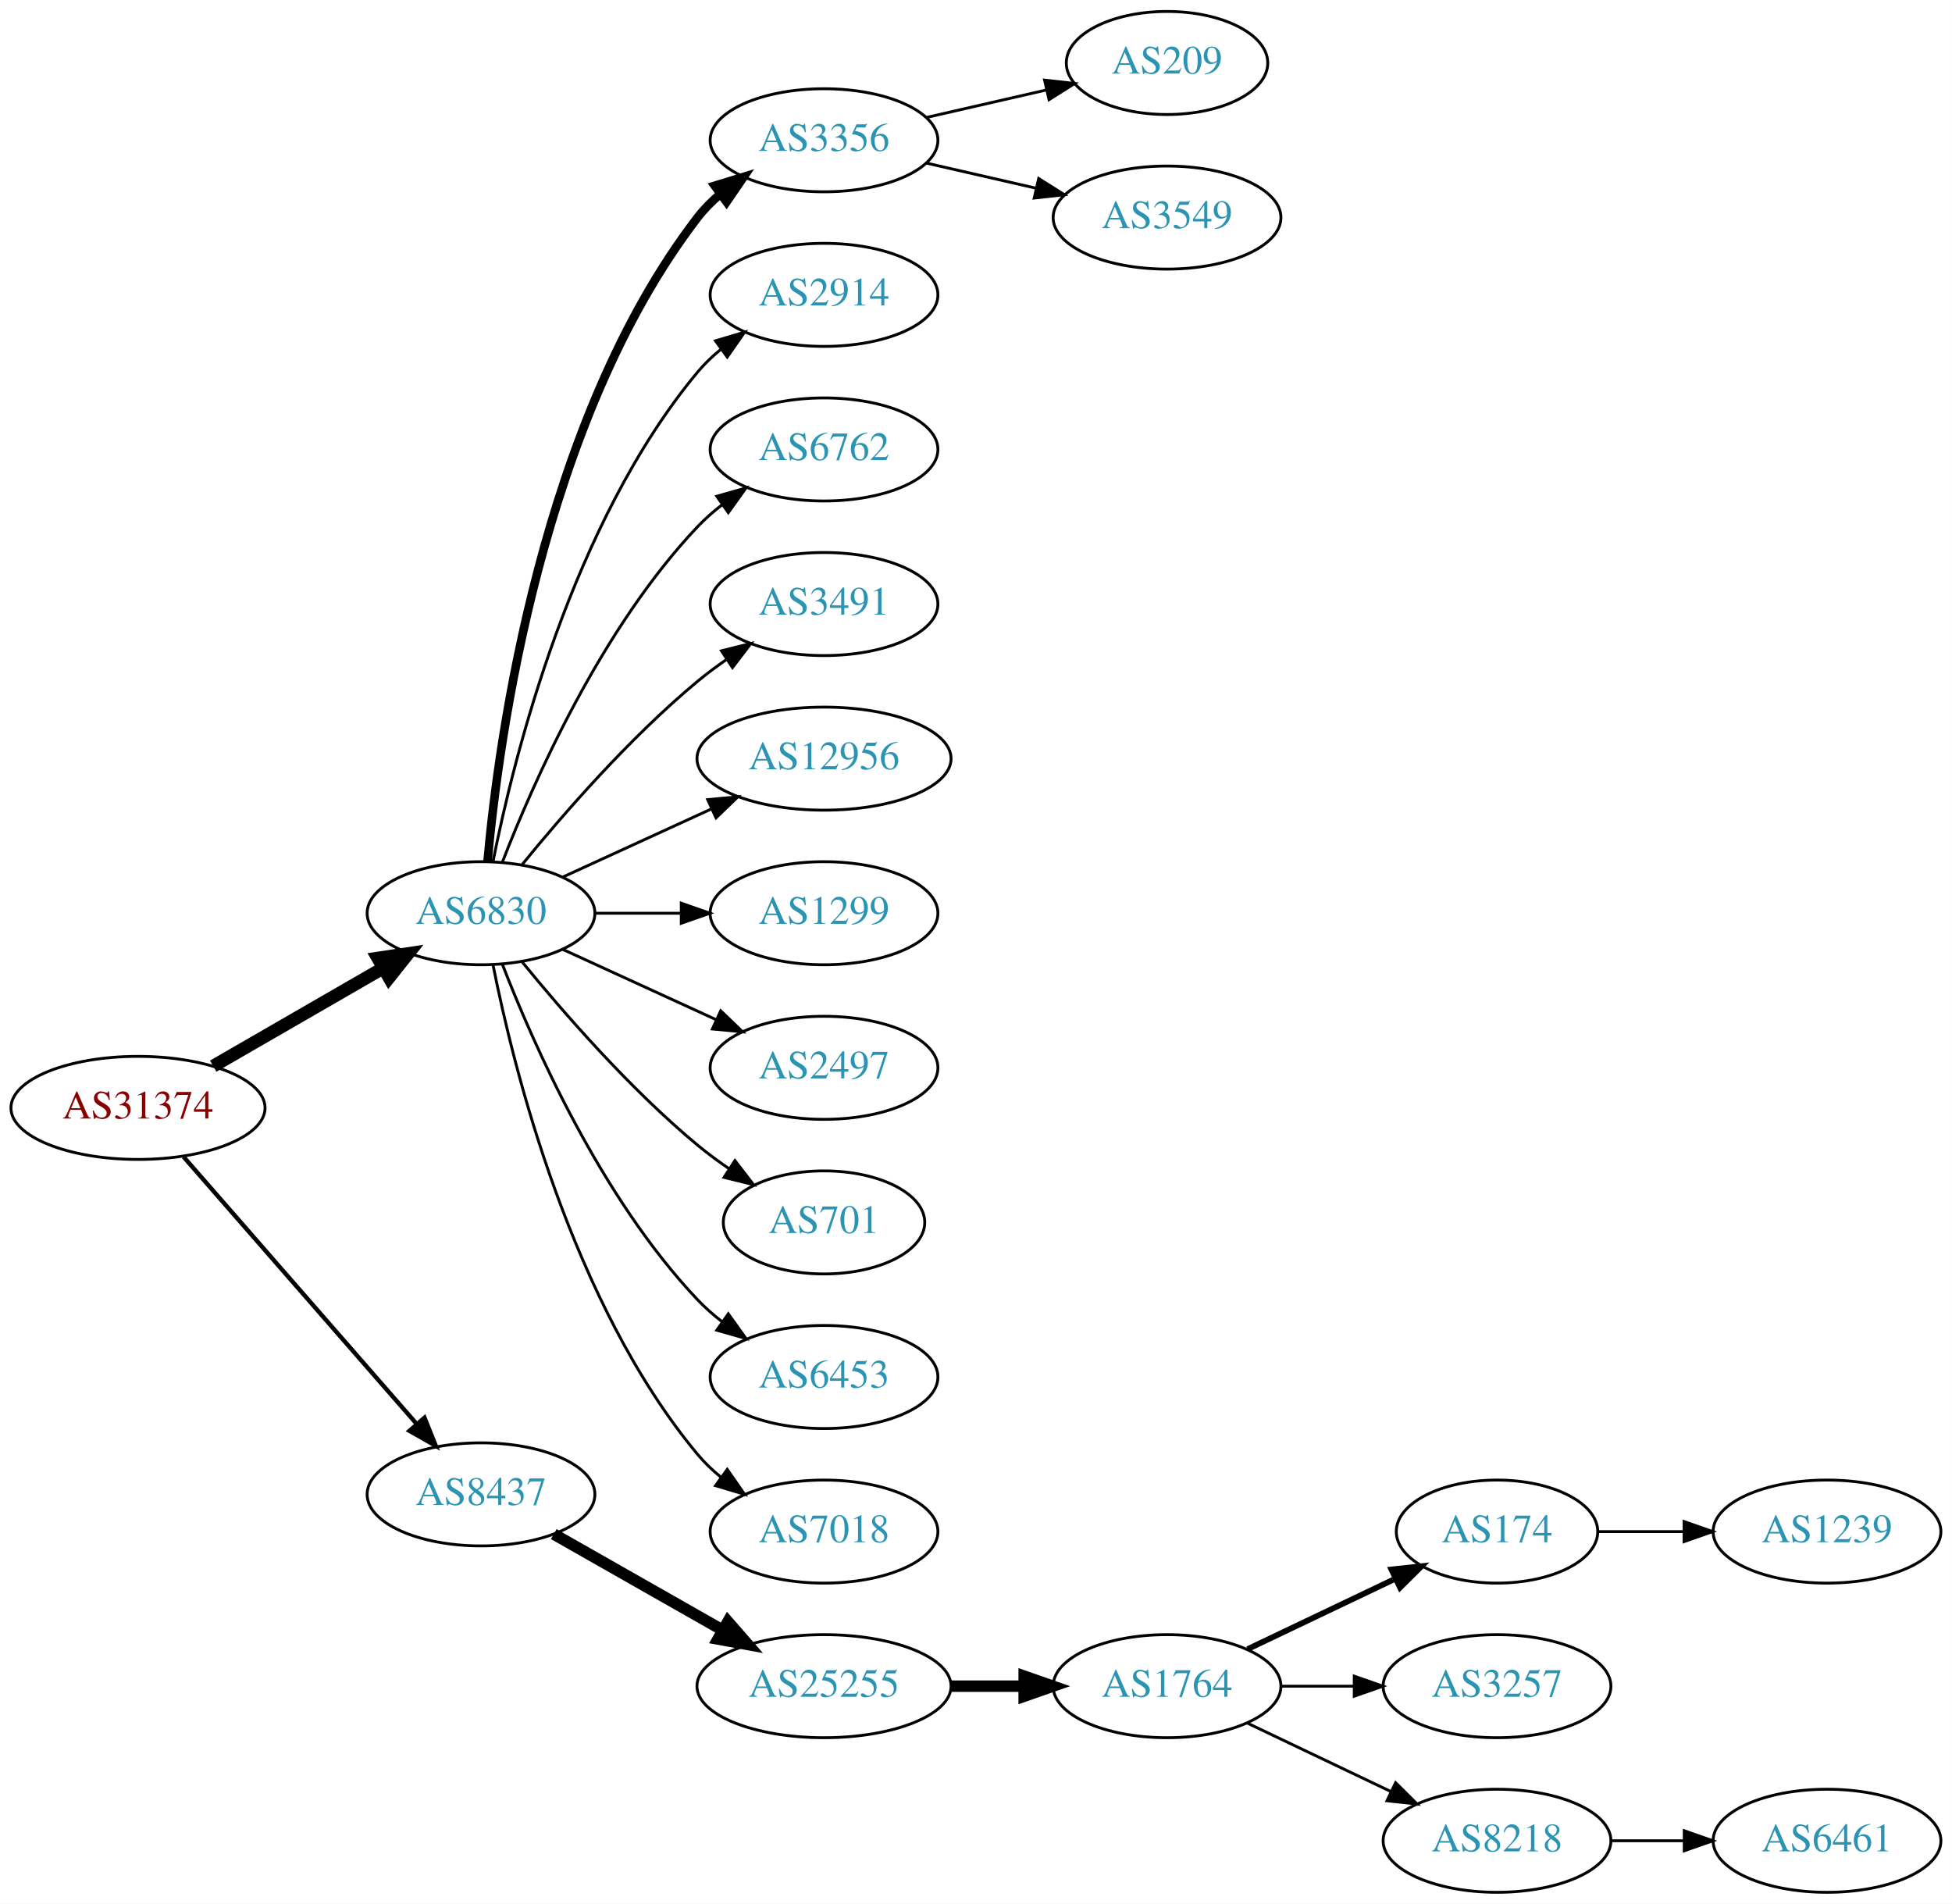
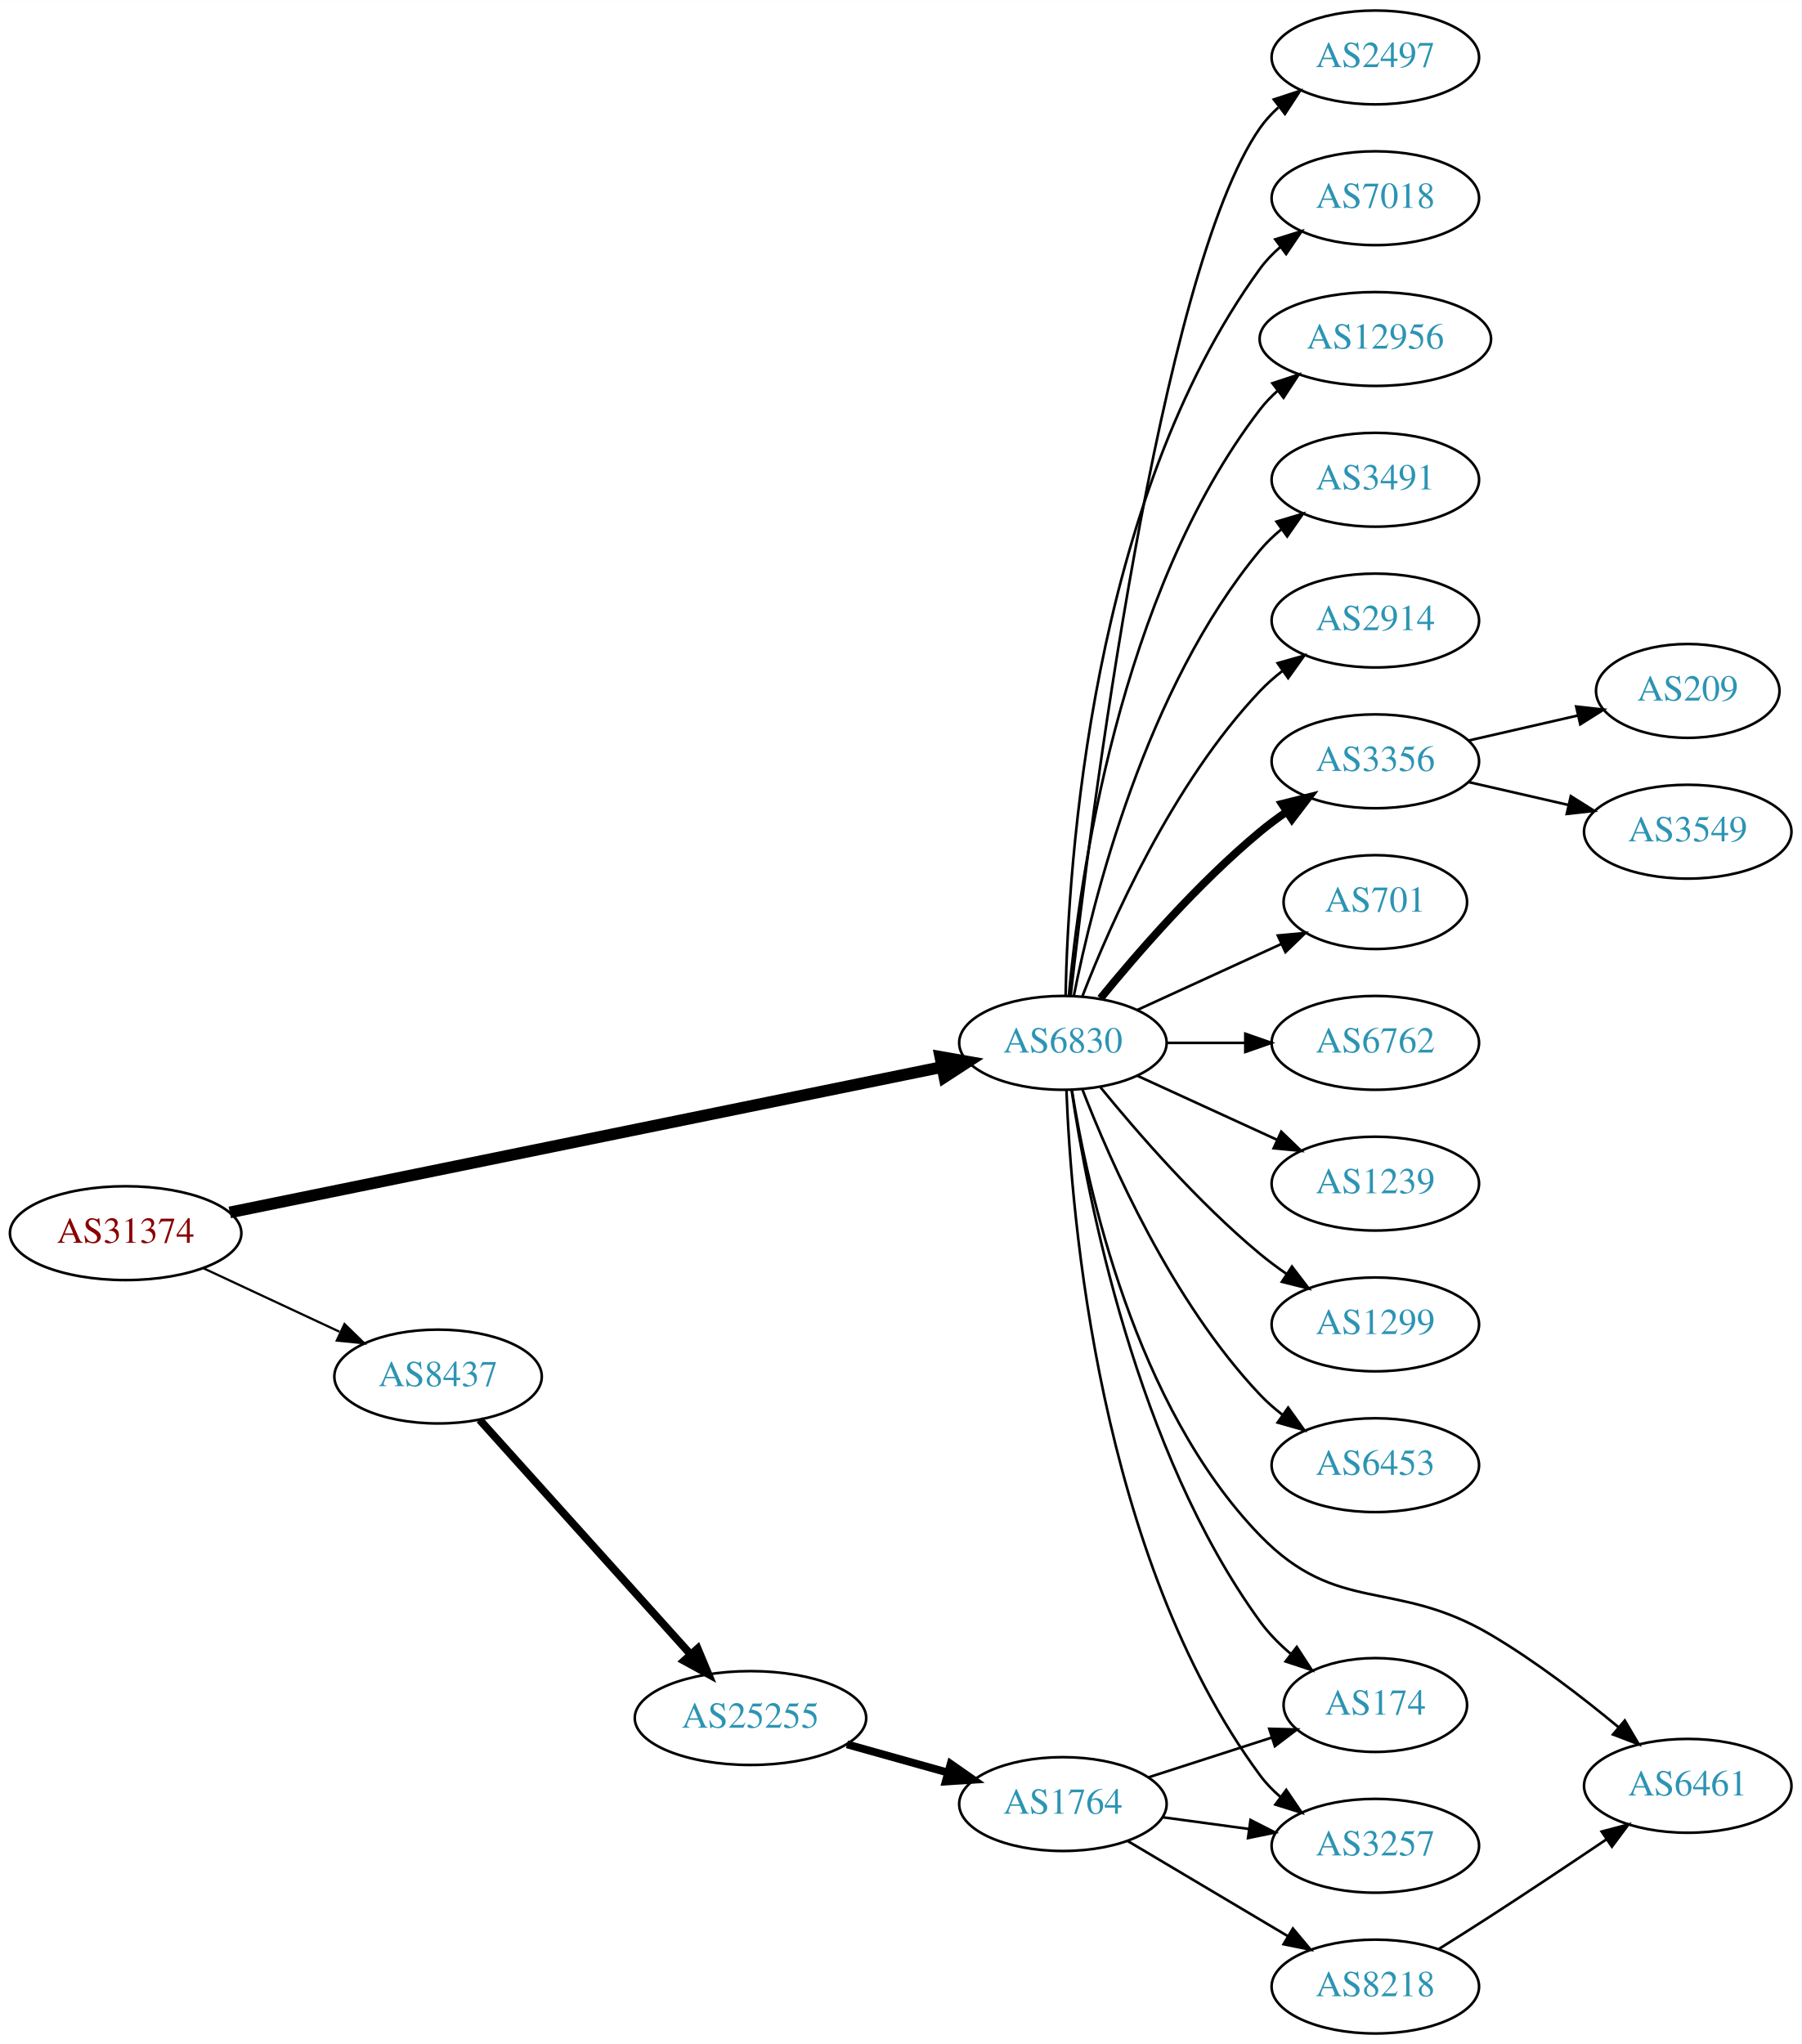
- <svg xmlns="http://www.w3.org/2000/svg" xmlns:xlink="http://www.w3.org/1999/xlink" width="682pt" height="665pt" viewBox="0.00 0.00 681.96 665.00">
-   <g id="graph0" class="graph" transform="scale(1 1) rotate(0) translate(4 661)">
-     <polygon fill="white" stroke="none" points="-4,4 -4,-661 677.956,-661 677.956,4 -4,4" />
+ <svg xmlns="http://www.w3.org/2000/svg" xmlns:xlink="http://www.w3.org/1999/xlink" width="691pt" height="784pt" viewBox="0.00 0.00 691.06 784.00">
+   <g id="graph0" class="graph" transform="scale(1 1) rotate(0) translate(4 780)">
+     <polygon fill="white" stroke="none" points="-4,4 -4,-780 687.055,-780 687.055,4 -4,4" />
    <g id="node1" class="node">
      <g id="a_node1">
        <a xlink:href="/asn/31374" xlink:title="AS31374 ~ EBE-EDV-AS [AT]">
-           <ellipse fill="#ffffff" stroke="black" cx="44.196" cy="-274" rx="44.393" ry="18" />
-           <text text-anchor="middle" x="44.196" y="-270.3" font-family="Times,serif" font-size="14.00" fill="#880000">AS31374</text>
+           <ellipse fill="#ffffff" stroke="black" cx="44.196" cy="-307" rx="44.393" ry="18" />
+           <text text-anchor="middle" x="44.196" y="-303.3" font-family="Times,serif" font-size="14.00" fill="#880000">AS31374</text>
        </a>
      </g>
    </g>
    <g id="node2" class="node">
      <g id="a_node2">
        <a xlink:href="/asn/6830" xlink:title="AS6830 ~ LibertyGlobal [AT]">
-           <ellipse fill="#ffffff" stroke="black" cx="164.039" cy="-342" rx="39.794" ry="18" />
-           <text text-anchor="middle" x="164.039" y="-338.3" font-family="Times,serif" font-size="14.00" fill="#2c94b3">AS6830</text>
+           <ellipse fill="#ffffff" stroke="black" cx="403.724" cy="-380" rx="39.794" ry="18" />
+           <text text-anchor="middle" x="403.724" y="-376.3" font-family="Times,serif" font-size="14.00" fill="#2c94b3">AS6830</text>
        </a>
      </g>
    </g>
    <g id="edge1" class="edge">
-       <path fill="none" stroke="black" stroke-width="4.5" d="M70.476,-288.588C87.796,-298.582 110.947,-311.941 129.763,-322.799" />
-       <polygon fill="black" stroke="black" stroke-width="4.5" points="127.978,-326.314 138.607,-327.902 131.914,-319.493 127.978,-326.314" />
+       <path fill="none" stroke="black" stroke-width="4.5" d="M84.138,-314.951C150.809,-328.564 286.465,-356.262 357.323,-370.73" />
+       <polygon fill="black" stroke="black" stroke-width="4.5" points="356.706,-374.623 367.292,-372.765 358.282,-366.907 356.706,-374.623" />
    </g>
    <g id="node3" class="node">
      <g id="a_node3">
        <a xlink:href="/asn/8437" xlink:title="AS8437 ~ Hutchison Drei Austria GmbH [AT]">
-           <ellipse fill="#ffffff" stroke="black" cx="164.039" cy="-139" rx="39.794" ry="18" />
-           <text text-anchor="middle" x="164.039" y="-135.3" font-family="Times,serif" font-size="14.00" fill="#2c94b3">AS8437</text>
+           <ellipse fill="#ffffff" stroke="black" cx="164.039" cy="-252" rx="39.794" ry="18" />
+           <text text-anchor="middle" x="164.039" y="-248.3" font-family="Times,serif" font-size="14.00" fill="#2c94b3">AS8437</text>
        </a>
      </g>
    </g>
    <g id="edge2" class="edge">
-       <path fill="none" stroke="black" stroke-width="1.5" d="M60.121,-256.902C80.663,-233.369 117.782,-190.845 141.379,-163.813" />
-       <polygon fill="black" stroke="black" stroke-width="1.5" points="144.296,-165.794 148.235,-155.959 139.022,-161.191 144.296,-165.794" />
+       <path fill="none" stroke="black" stroke-width="0.844" d="M74.024,-293.545C89.745,-286.208 109.373,-277.047 126.194,-269.196" />
+       <polygon fill="black" stroke="black" stroke-width="0.844" points="128.142,-272.15 135.723,-264.749 125.181,-265.807 128.142,-272.15" />
    </g>
    <g id="node4" class="node">
      <g id="a_node4">
        <a xlink:href="/asn/3356" xlink:title="AS3356 ~ Level 3 Parent, LLC [US]">
-           <ellipse fill="#ffffff" stroke="black" cx="283.881" cy="-612" rx="39.794" ry="18" />
-           <text text-anchor="middle" x="283.881" y="-608.3" font-family="Times,serif" font-size="14.00" fill="#2c94b3">AS3356</text>
+           <ellipse fill="#ffffff" stroke="black" cx="523.566" cy="-488" rx="39.794" ry="18" />
+           <text text-anchor="middle" x="523.566" y="-484.3" font-family="Times,serif" font-size="14.00" fill="#2c94b3">AS3356</text>
        </a>
      </g>
    </g>
    <g id="edge3" class="edge">
-       <path fill="none" stroke="black" stroke-width="3" d="M166.323,-360.117C170.221,-403.332 185.238,-514.131 239.685,-585 241.975,-587.981 244.695,-590.716 247.639,-593.205" />
-       <polygon fill="black" stroke="black" stroke-width="3" points="245.686,-596.113 255.816,-599.218 249.833,-590.473 245.686,-596.113" />
+       <path fill="none" stroke="black" stroke-width="3" d="M418.143,-397.065C432.257,-414.375 455.672,-441.345 479.37,-461 482.587,-463.668 486.087,-466.27 489.658,-468.741" />
+       <polygon fill="black" stroke="black" stroke-width="3" points="487.735,-471.666 498.014,-474.236 491.581,-465.817 487.735,-471.666" />
    </g>
    <g id="node5" class="node">
      <g id="a_node5">
-         <a xlink:href="/asn/2914" xlink:title="AS2914 ~ NTT America, Inc. [US]">
-           <ellipse fill="#ffffff" stroke="black" cx="283.881" cy="-558" rx="39.794" ry="18" />
-           <text text-anchor="middle" x="283.881" y="-554.3" font-family="Times,serif" font-size="14.00" fill="#2c94b3">AS2914</text>
+         <a xlink:href="/asn/1299" xlink:title="AS1299 ~ Telia Carrier [EU]">
+           <ellipse fill="#ffffff" stroke="black" cx="523.566" cy="-272" rx="39.794" ry="18" />
+           <text text-anchor="middle" x="523.566" y="-268.3" font-family="Times,serif" font-size="14.00" fill="#2c94b3">AS1299</text>
        </a>
      </g>
    </g>
    <g id="edge4" class="edge">
-       <path fill="none" stroke="black" d="M168.237,-360.073C175.401,-396.141 195.675,-478.125 239.685,-531 242.09,-533.889 244.886,-536.563 247.879,-539.013" />
-       <polygon fill="black" stroke="black" points="245.967,-541.95 256.122,-544.973 250.069,-536.277 245.967,-541.95" />
+       <path fill="none" stroke="black" d="M418.143,-362.935C432.257,-345.625 455.672,-318.655 479.37,-299 482.587,-296.332 486.087,-293.73 489.658,-291.259" />
+       <polygon fill="black" stroke="black" points="491.581,-294.183 498.014,-285.764 487.735,-288.334 491.581,-294.183" />
    </g>
    <g id="node6" class="node">
      <g id="a_node6">
-         <a xlink:href="/asn/6762" xlink:title="AS6762 ~ TELECOM ITALIA SPARKLE S.p.A. [IT]">
-           <ellipse fill="#ffffff" stroke="black" cx="283.881" cy="-504" rx="39.794" ry="18" />
-           <text text-anchor="middle" x="283.881" y="-500.3" font-family="Times,serif" font-size="14.00" fill="#2c94b3">AS6762</text>
+         <a xlink:href="/asn/6453" xlink:title="AS6453 ~ TATA COMMUNICATIONS (AMERICA) INC [US]">
+           <ellipse fill="#ffffff" stroke="black" cx="523.566" cy="-218" rx="39.794" ry="18" />
+           <text text-anchor="middle" x="523.566" y="-214.3" font-family="Times,serif" font-size="14.00" fill="#2c94b3">AS6453</text>
        </a>
      </g>
    </g>
    <g id="edge5" class="edge">
-       <path fill="none" stroke="black" d="M171.562,-359.994C182.312,-387.728 205.969,-441.429 239.685,-477 242.271,-479.728 245.188,-482.294 248.257,-484.677" />
-       <polygon fill="black" stroke="black" points="246.411,-487.658 256.605,-490.543 250.435,-481.93 246.411,-487.658" />
+       <path fill="none" stroke="black" d="M411.247,-362.006C421.997,-334.272 445.655,-280.571 479.37,-245 481.956,-242.272 484.874,-239.706 487.942,-237.323" />
+       <polygon fill="black" stroke="black" points="490.12,-240.07 496.29,-231.457 486.096,-234.342 490.12,-240.07" />
    </g>
    <g id="node7" class="node">
      <g id="a_node7">
-         <a xlink:href="/asn/3491" xlink:title="AS3491 ~ PCCW Global, Inc. [US]">
-           <ellipse fill="#ffffff" stroke="black" cx="283.881" cy="-450" rx="39.794" ry="18" />
-           <text text-anchor="middle" x="283.881" y="-446.3" font-family="Times,serif" font-size="14.00" fill="#2c94b3">AS3491</text>
+         <a xlink:href="/asn/174" xlink:title="AS174 ~ Cogent Communications [US]">
+           <ellipse fill="#ffffff" stroke="black" cx="523.566" cy="-126" rx="35.194" ry="18" />
+           <text text-anchor="middle" x="523.566" y="-122.3" font-family="Times,serif" font-size="14.00" fill="#2c94b3">AS174</text>
        </a>
      </g>
    </g>
    <g id="edge6" class="edge">
-       <path fill="none" stroke="black" d="M178.458,-359.065C192.572,-376.375 215.987,-403.345 239.685,-423 242.901,-425.668 246.402,-428.27 249.972,-430.741" />
-       <polygon fill="black" stroke="black" points="248.05,-433.666 258.329,-436.236 251.896,-427.817 248.05,-433.666" />
+       <path fill="none" stroke="black" d="M407.055,-361.919C412.977,-321.78 431.658,-223.606 479.37,-158 482.664,-153.471 486.786,-149.308 491.168,-145.586" />
+       <polygon fill="black" stroke="black" points="493.431,-148.261 499.213,-139.384 489.157,-142.718 493.431,-148.261" />
    </g>
    <g id="node8" class="node">
      <g id="a_node8">
-         <a xlink:href="/asn/12956" xlink:title="AS12956 ~ TELXIUS [ES]">
-           <ellipse fill="#ffffff" stroke="black" cx="283.881" cy="-396" rx="44.393" ry="18" />
-           <text text-anchor="middle" x="283.881" y="-392.3" font-family="Times,serif" font-size="14.00" fill="#2c94b3">AS12956</text>
+         <a xlink:href="/asn/2497" xlink:title="AS2497 ~ Internet Initiative Japan Inc. [JP]">
+           <ellipse fill="#ffffff" stroke="black" cx="523.566" cy="-758" rx="39.794" ry="18" />
+           <text text-anchor="middle" x="523.566" y="-754.3" font-family="Times,serif" font-size="14.00" fill="#2c94b3">AS2497</text>
        </a>
      </g>
    </g>
    <g id="edge7" class="edge">
-       <path fill="none" stroke="black" d="M192.667,-354.661C208.165,-361.762 227.732,-370.728 244.678,-378.494" />
-       <polygon fill="black" stroke="black" points="243.232,-381.681 253.781,-382.665 246.148,-375.317 243.232,-381.681" />
+       <path fill="none" stroke="black" d="M406.694,-398.101C413.922,-461.928 440.6,-675.628 479.37,-731 481.349,-733.825 483.727,-736.416 486.337,-738.779" />
+       <polygon fill="black" stroke="black" points="484.63,-741.881 494.695,-745.188 488.889,-736.326 484.63,-741.881" />
    </g>
    <g id="node9" class="node">
      <g id="a_node9">
-         <a xlink:href="/asn/1299" xlink:title="AS1299 ~ Telia Carrier [EU]">
-           <ellipse fill="#ffffff" stroke="black" cx="283.881" cy="-342" rx="39.794" ry="18" />
-           <text text-anchor="middle" x="283.881" y="-338.3" font-family="Times,serif" font-size="14.00" fill="#2c94b3">AS1299</text>
+         <a xlink:href="/asn/3257" xlink:title="AS3257 ~ GTT [DE]">
+           <ellipse fill="#ffffff" stroke="black" cx="523.566" cy="-72" rx="39.794" ry="18" />
+           <text text-anchor="middle" x="523.566" y="-68.3" font-family="Times,serif" font-size="14.00" fill="#2c94b3">AS3257</text>
        </a>
      </g>
    </g>
    <g id="edge8" class="edge">
-       <path fill="none" stroke="black" d="M203.951,-342C213.505,-342 223.854,-342 233.817,-342" />
-       <polygon fill="black" stroke="black" points="234.009,-345.5 244.009,-342 234.009,-338.5 234.009,-345.5" />
+       <path fill="none" stroke="black" d="M405.074,-361.951C406.86,-314.268 417.465,-182.86 479.37,-99 481.602,-95.976 484.284,-93.212 487.204,-90.705" />
+       <polygon fill="black" stroke="black" points="489.399,-93.434 495.347,-84.667 485.23,-87.812 489.399,-93.434" />
    </g>
    <g id="node10" class="node">
      <g id="a_node10">
-         <a xlink:href="/asn/2497" xlink:title="AS2497 ~ Internet Initiative Japan Inc. [JP]">
-           <ellipse fill="#ffffff" stroke="black" cx="283.881" cy="-288" rx="39.794" ry="18" />
-           <text text-anchor="middle" x="283.881" y="-284.3" font-family="Times,serif" font-size="14.00" fill="#2c94b3">AS2497</text>
+         <a xlink:href="/asn/7018" xlink:title="AS7018 ~ AT&amp;T Services, Inc. [US]">
+           <ellipse fill="#ffffff" stroke="black" cx="523.566" cy="-704" rx="39.794" ry="18" />
+           <text text-anchor="middle" x="523.566" y="-700.3" font-family="Times,serif" font-size="14.00" fill="#2c94b3">AS7018</text>
        </a>
      </g>
    </g>
    <g id="edge9" class="edge">
-       <path fill="none" stroke="black" d="M192.667,-329.339C208.624,-322.027 228.895,-312.739 246.178,-304.819" />
-       <polygon fill="black" stroke="black" points="247.793,-307.929 255.425,-300.581 244.876,-301.565 247.793,-307.929" />
+       <path fill="none" stroke="black" d="M404.756,-398.337C405.729,-448.079 414.448,-587.806 479.37,-677 481.582,-680.039 484.25,-682.813 487.162,-685.326" />
+       <polygon fill="black" stroke="black" points="485.18,-688.214 495.293,-691.373 489.357,-682.597 485.18,-688.214" />
    </g>
    <g id="node11" class="node">
      <g id="a_node11">
-         <a xlink:href="/asn/701" xlink:title="AS701 ~ UUNET [US]">
-           <ellipse fill="#ffffff" stroke="black" cx="283.881" cy="-234" rx="35.194" ry="18" />
-           <text text-anchor="middle" x="283.881" y="-230.3" font-family="Times,serif" font-size="14.00" fill="#2c94b3">AS701</text>
+         <a xlink:href="/asn/6461" xlink:title="AS6461 ~ Zayo Bandwidth [US]">
+           <ellipse fill="#ffffff" stroke="black" cx="643.409" cy="-95" rx="39.794" ry="18" />
+           <text text-anchor="middle" x="643.409" y="-91.3" font-family="Times,serif" font-size="14.00" fill="#2c94b3">AS6461</text>
        </a>
      </g>
    </g>
    <g id="edge10" class="edge">
-       <path fill="none" stroke="black" d="M178.458,-324.935C192.572,-307.625 215.987,-280.655 239.685,-261 243.148,-258.128 246.941,-255.331 250.795,-252.692" />
-       <polygon fill="black" stroke="black" points="252.757,-255.592 259.228,-247.203 248.938,-249.725 252.757,-255.592" />
+       <path fill="none" stroke="black" d="M407.167,-361.897C413.039,-325.047 431.212,-240.619 479.37,-191 509.153,-160.315 530.938,-174.739 567.762,-153 585.129,-142.748 603.023,-128.974 616.936,-117.422" />
+       <polygon fill="black" stroke="black" points="619.252,-120.047 624.634,-110.92 614.736,-114.699 619.252,-120.047" />
    </g>
    <g id="node12" class="node">
      <g id="a_node12">
-         <a xlink:href="/asn/6453" xlink:title="AS6453 ~ TATA COMMUNICATIONS (AMERICA) INC [US]">
-           <ellipse fill="#ffffff" stroke="black" cx="283.881" cy="-180" rx="39.794" ry="18" />
-           <text text-anchor="middle" x="283.881" y="-176.3" font-family="Times,serif" font-size="14.00" fill="#2c94b3">AS6453</text>
+         <a xlink:href="/asn/12956" xlink:title="AS12956 ~ TELXIUS [ES]">
+           <ellipse fill="#ffffff" stroke="black" cx="523.566" cy="-650" rx="44.393" ry="18" />
+           <text text-anchor="middle" x="523.566" y="-646.3" font-family="Times,serif" font-size="14.00" fill="#2c94b3">AS12956</text>
        </a>
      </g>
    </g>
    <g id="edge11" class="edge">
-       <path fill="none" stroke="black" d="M171.562,-324.006C182.312,-296.272 205.969,-242.571 239.685,-207 242.271,-204.272 245.188,-201.706 248.257,-199.323" />
-       <polygon fill="black" stroke="black" points="250.435,-202.07 256.605,-193.457 246.411,-196.342 250.435,-202.07" />
+       <path fill="none" stroke="black" d="M406.008,-398.117C409.906,-441.332 424.923,-552.131 479.37,-623 481.364,-625.595 483.683,-628.004 486.193,-630.226" />
+       <polygon fill="black" stroke="black" points="484.092,-633.025 494.157,-636.333 488.352,-627.47 484.092,-633.025" />
    </g>
    <g id="node13" class="node">
      <g id="a_node13">
-         <a xlink:href="/asn/7018" xlink:title="AS7018 ~ AT&amp;T Services, Inc. [US]">
-           <ellipse fill="#ffffff" stroke="black" cx="283.881" cy="-126" rx="39.794" ry="18" />
-           <text text-anchor="middle" x="283.881" y="-122.3" font-family="Times,serif" font-size="14.00" fill="#2c94b3">AS7018</text>
+         <a xlink:href="/asn/3491" xlink:title="AS3491 ~ PCCW Global, Inc. [US]">
+           <ellipse fill="#ffffff" stroke="black" cx="523.566" cy="-596" rx="39.794" ry="18" />
+           <text text-anchor="middle" x="523.566" y="-592.3" font-family="Times,serif" font-size="14.00" fill="#2c94b3">AS3491</text>
        </a>
      </g>
    </g>
    <g id="edge12" class="edge">
-       <path fill="none" stroke="black" d="M168.237,-323.927C175.401,-287.859 195.675,-205.875 239.685,-153 242.09,-150.111 244.886,-147.437 247.879,-144.987" />
-       <polygon fill="black" stroke="black" points="250.069,-147.723 256.122,-139.027 245.967,-142.05 250.069,-147.723" />
+       <path fill="none" stroke="black" d="M407.922,-398.073C415.086,-434.141 435.36,-516.125 479.37,-569 481.775,-571.889 484.571,-574.563 487.564,-577.013" />
+       <polygon fill="black" stroke="black" points="485.652,-579.95 495.807,-582.973 489.754,-574.277 485.652,-579.95" />
+     </g>
+     <g id="node14" class="node">
+       <g id="a_node14">
+         <a xlink:href="/asn/2914" xlink:title="AS2914 ~ NTT America, Inc. [US]">
+           <ellipse fill="#ffffff" stroke="black" cx="523.566" cy="-542" rx="39.794" ry="18" />
+           <text text-anchor="middle" x="523.566" y="-538.3" font-family="Times,serif" font-size="14.00" fill="#2c94b3">AS2914</text>
+         </a>
+       </g>
+     </g>
+     <g id="edge13" class="edge">
+       <path fill="none" stroke="black" d="M411.247,-397.994C421.997,-425.728 445.655,-479.429 479.37,-515 481.956,-517.728 484.874,-520.294 487.942,-522.677" />
+       <polygon fill="black" stroke="black" points="486.096,-525.658 496.29,-528.543 490.12,-519.93 486.096,-525.658" />
+     </g>
+     <g id="node15" class="node">
+       <g id="a_node15">
+         <a xlink:href="/asn/701" xlink:title="AS701 ~ UUNET [US]">
+           <ellipse fill="#ffffff" stroke="black" cx="523.566" cy="-434" rx="35.194" ry="18" />
+           <text text-anchor="middle" x="523.566" y="-430.3" font-family="Times,serif" font-size="14.00" fill="#2c94b3">AS701</text>
+         </a>
+       </g>
+     </g>
+     <g id="edge14" class="edge">
+       <path fill="none" stroke="black" d="M432.353,-392.661C448.769,-400.183 469.75,-409.798 487.347,-417.861" />
+       <polygon fill="black" stroke="black" points="486.176,-421.174 496.725,-422.158 489.092,-414.811 486.176,-421.174" />
    </g>
    <g id="node16" class="node">
      <g id="a_node16">
-         <a xlink:href="/asn/25255" xlink:title="AS25255 ~ ==&gt; TELE2 AUSTRIA &lt;== [AT]">
-           <ellipse fill="#ffffff" stroke="black" cx="283.881" cy="-72" rx="44.393" ry="18" />
-           <text text-anchor="middle" x="283.881" y="-68.3" font-family="Times,serif" font-size="14.00" fill="#2c94b3">AS25255</text>
+         <a xlink:href="/asn/6762" xlink:title="AS6762 ~ TELECOM ITALIA SPARKLE S.p.A. [IT]">
+           <ellipse fill="#ffffff" stroke="black" cx="523.566" cy="-380" rx="39.794" ry="18" />
+           <text text-anchor="middle" x="523.566" y="-376.3" font-family="Times,serif" font-size="14.00" fill="#2c94b3">AS6762</text>
        </a>
      </g>
    </g>
    <g id="edge15" class="edge">
-       <path fill="none" stroke="black" stroke-width="4" d="M189.456,-125.118C206.489,-115.433 229.461,-102.372 248.364,-91.625" />
-       <polygon fill="black" stroke="black" stroke-width="4" points="250.309,-94.545 257.273,-86.56 246.849,-88.46 250.309,-94.545" />
-     </g>
-     <g id="node14" class="node">
-       <g id="a_node14">
-         <a xlink:href="/asn/209" xlink:title="AS209 ~ CenturyLink Communications, LLC [US]">
-           <ellipse fill="#ffffff" stroke="black" cx="403.724" cy="-639" rx="35.194" ry="18" />
-           <text text-anchor="middle" x="403.724" y="-635.3" font-family="Times,serif" font-size="14.00" fill="#2c94b3">AS209</text>
-         </a>
-       </g>
-     </g>
-     <g id="edge13" class="edge">
-       <path fill="none" stroke="black" d="M319.6,-619.955C332.693,-622.955 347.715,-626.396 361.356,-629.522" />
-       <polygon fill="black" stroke="black" points="360.934,-633.016 371.463,-631.838 362.497,-626.193 360.934,-633.016" />
-     </g>
-     <g id="node15" class="node">
-       <g id="a_node15">
-         <a xlink:href="/asn/3549" xlink:title="AS3549 ~ Level 3 Parent, LLC [US]">
-           <ellipse fill="#ffffff" stroke="black" cx="403.724" cy="-585" rx="39.794" ry="18" />
-           <text text-anchor="middle" x="403.724" y="-581.3" font-family="Times,serif" font-size="14.00" fill="#2c94b3">AS3549</text>
-         </a>
-       </g>
-     </g>
-     <g id="edge14" class="edge">
-       <path fill="none" stroke="black" d="M319.6,-604.045C331.6,-601.296 345.221,-598.175 357.914,-595.267" />
-       <polygon fill="black" stroke="black" points="358.88,-598.636 367.845,-592.991 357.316,-591.813 358.88,-598.636" />
+       <path fill="none" stroke="black" d="M443.636,-380C453.19,-380 463.539,-380 473.502,-380" />
+       <polygon fill="black" stroke="black" points="473.695,-383.5 483.695,-380 473.694,-376.5 473.695,-383.5" />
    </g>
    <g id="node17" class="node">
      <g id="a_node17">
-         <a xlink:href="/asn/1764" xlink:title="AS1764 ~ NEXTLAYER-AS [AT]">
-           <ellipse fill="#ffffff" stroke="black" cx="403.724" cy="-72" rx="39.794" ry="18" />
-           <text text-anchor="middle" x="403.724" y="-68.3" font-family="Times,serif" font-size="14.00" fill="#2c94b3">AS1764</text>
+         <a xlink:href="/asn/1239" xlink:title="AS1239 ~ Sprint [US]">
+           <ellipse fill="#ffffff" stroke="black" cx="523.566" cy="-326" rx="39.794" ry="18" />
+           <text text-anchor="middle" x="523.566" y="-322.3" font-family="Times,serif" font-size="14.00" fill="#2c94b3">AS1239</text>
        </a>
      </g>
    </g>
    <g id="edge16" class="edge">
-       <path fill="none" stroke="black" stroke-width="4" d="M328.092,-72C336.405,-72 345.168,-72 353.65,-72" />
-       <polygon fill="black" stroke="black" stroke-width="4" points="353.809,-75.5 363.809,-72 353.809,-68.5 353.809,-75.5" />
+       <path fill="none" stroke="black" d="M432.353,-367.339C448.31,-360.027 468.58,-350.739 485.863,-342.819" />
+       <polygon fill="black" stroke="black" points="487.478,-345.929 495.111,-338.581 484.562,-339.565 487.478,-345.929" />
+     </g>
+     <g id="node20" class="node">
+       <g id="a_node20">
+         <a xlink:href="/asn/25255" xlink:title="AS25255 ~ ==&gt; TELE2 AUSTRIA &lt;== [AT]">
+           <ellipse fill="#ffffff" stroke="black" cx="283.881" cy="-121" rx="44.393" ry="18" />
+           <text text-anchor="middle" x="283.881" y="-117.3" font-family="Times,serif" font-size="14.00" fill="#2c94b3">AS25255</text>
+         </a>
+       </g>
+     </g>
+     <g id="edge19" class="edge">
+       <path fill="none" stroke="black" stroke-width="3" d="M179.963,-235.409C200.394,-212.697 237.22,-171.76 260.834,-145.509" />
+       <polygon fill="black" stroke="black" stroke-width="3" points="263.62,-147.646 267.705,-137.87 258.415,-142.964 263.62,-147.646" />
    </g>
    <g id="node18" class="node">
      <g id="a_node18">
-         <a xlink:href="/asn/174" xlink:title="AS174 ~ Cogent Communications [US]">
-           <ellipse fill="#ffffff" stroke="black" cx="519.017" cy="-126" rx="35.194" ry="18" />
-           <text text-anchor="middle" x="519.017" y="-122.3" font-family="Times,serif" font-size="14.00" fill="#2c94b3">AS174</text>
+         <a xlink:href="/asn/3549" xlink:title="AS3549 ~ Level 3 Parent, LLC [US]">
+           <ellipse fill="#ffffff" stroke="black" cx="643.409" cy="-461" rx="39.794" ry="18" />
+           <text text-anchor="middle" x="643.409" y="-457.3" font-family="Times,serif" font-size="14.00" fill="#2c94b3">AS3549</text>
        </a>
      </g>
    </g>
    <g id="edge17" class="edge">
-       <path fill="none" stroke="black" stroke-width="2" d="M431.86,-84.934C447.292,-92.29 466.778,-101.577 483.313,-109.459" />
-       <polygon fill="black" stroke="black" stroke-width="2" points="482.121,-112.768 492.654,-113.911 485.133,-106.449 482.121,-112.768" />
+       <path fill="none" stroke="black" d="M559.286,-480.045C571.285,-477.296 584.906,-474.175 597.599,-471.267" />
+       <polygon fill="black" stroke="black" points="598.565,-474.636 607.531,-468.991 597.001,-467.813 598.565,-474.636" />
    </g>
    <g id="node19" class="node">
      <g id="a_node19">
-         <a xlink:href="/asn/3257" xlink:title="AS3257 ~ GTT [DE]">
-           <ellipse fill="#ffffff" stroke="black" cx="519.017" cy="-72" rx="39.794" ry="18" />
-           <text text-anchor="middle" x="519.017" y="-68.3" font-family="Times,serif" font-size="14.00" fill="#2c94b3">AS3257</text>
+         <a xlink:href="/asn/209" xlink:title="AS209 ~ CenturyLink Communications, LLC [US]">
+           <ellipse fill="#ffffff" stroke="black" cx="643.409" cy="-515" rx="35.194" ry="18" />
+           <text text-anchor="middle" x="643.409" y="-511.3" font-family="Times,serif" font-size="14.00" fill="#2c94b3">AS209</text>
        </a>
      </g>
    </g>
    <g id="edge18" class="edge">
-       <path fill="none" stroke="black" d="M443.396,-72C451.599,-72 460.363,-72 468.895,-72" />
-       <polygon fill="black" stroke="black" points="469.134,-75.5 479.134,-72 469.134,-68.5 469.134,-75.5" />
-     </g>
-     <g id="node20" class="node">
-       <g id="a_node20">
-         <a xlink:href="/asn/8218" xlink:title="AS8218 ~ legacy Neotelecoms [FR]">
-           <ellipse fill="#ffffff" stroke="black" cx="519.017" cy="-18" rx="39.794" ry="18" />
-           <text text-anchor="middle" x="519.017" y="-14.3" font-family="Times,serif" font-size="14.00" fill="#2c94b3">AS8218</text>
-         </a>
-       </g>
-     </g>
-     <g id="edge19" class="edge">
-       <path fill="none" stroke="black" d="M431.86,-59.066C446.854,-51.919 465.675,-42.948 481.898,-35.215" />
-       <polygon fill="black" stroke="black" points="483.581,-38.291 491.102,-30.829 480.569,-31.972 483.581,-38.291" />
+       <path fill="none" stroke="black" d="M559.286,-495.955C572.378,-498.955 587.4,-502.396 601.041,-505.522" />
+       <polygon fill="black" stroke="black" points="600.619,-509.016 611.148,-507.838 602.183,-502.193 600.619,-509.016" />
+     </g>
+     <g id="node21" class="node">
+       <g id="a_node21">
+         <a xlink:href="/asn/1764" xlink:title="AS1764 ~ NEXTLAYER-AS [AT]">
+           <ellipse fill="#ffffff" stroke="black" cx="403.724" cy="-88" rx="39.794" ry="18" />
+           <text text-anchor="middle" x="403.724" y="-84.3" font-family="Times,serif" font-size="14.00" fill="#2c94b3">AS1764</text>
+         </a>
+       </g>
+     </g>
+     <g id="edge20" class="edge">
+       <path fill="none" stroke="black" stroke-width="3" d="M320.878,-110.92C333.055,-107.51 346.78,-103.666 359.462,-100.115" />
+       <polygon fill="black" stroke="black" stroke-width="3" points="360.673,-103.41 369.359,-97.343 358.785,-96.67 360.673,-103.41" />
+     </g>
+     <g id="edge23" class="edge">
+       <path fill="none" stroke="black" d="M436.614,-98.283C451.152,-102.971 468.493,-108.563 483.779,-113.492" />
+       <polygon fill="black" stroke="black" points="482.885,-116.882 493.477,-116.62 485.034,-110.22 482.885,-116.882" />
+     </g>
+     <g id="edge22" class="edge">
+       <path fill="none" stroke="black" d="M442.01,-82.938C452.542,-81.508 464.144,-79.932 475.184,-78.433" />
+       <polygon fill="black" stroke="black" points="475.68,-81.898 485.118,-77.085 474.738,-74.962 475.68,-81.898" />
    </g>
    <g id="node22" class="node">
      <g id="a_node22">
-         <a xlink:href="/asn/1239" xlink:title="AS1239 ~ Sprint [US]">
-           <ellipse fill="#ffffff" stroke="black" cx="634.31" cy="-126" rx="39.794" ry="18" />
-           <text text-anchor="middle" x="634.31" y="-122.3" font-family="Times,serif" font-size="14.00" fill="#2c94b3">AS1239</text>
+         <a xlink:href="/asn/8218" xlink:title="AS8218 ~ legacy Neotelecoms [FR]">
+           <ellipse fill="#ffffff" stroke="black" cx="523.566" cy="-18" rx="39.794" ry="18" />
+           <text text-anchor="middle" x="523.566" y="-14.3" font-family="Times,serif" font-size="14.00" fill="#2c94b3">AS8218</text>
        </a>
      </g>
    </g>
    <g id="edge21" class="edge">
-       <path fill="none" stroke="black" d="M554.316,-126C563.693,-126 574.043,-126 584.078,-126" />
-       <polygon fill="black" stroke="black" points="584.367,-129.5 594.367,-126 584.366,-122.5 584.367,-129.5" />
-     </g>
-     <g id="node21" class="node">
-       <g id="a_node21">
-         <a xlink:href="/asn/6461" xlink:title="AS6461 ~ Zayo Bandwidth [US]">
-           <ellipse fill="#ffffff" stroke="black" cx="634.31" cy="-18" rx="39.794" ry="18" />
-           <text text-anchor="middle" x="634.31" y="-14.3" font-family="Times,serif" font-size="14.00" fill="#2c94b3">AS6461</text>
-         </a>
-       </g>
-     </g>
-     <g id="edge20" class="edge">
-       <path fill="none" stroke="black" d="M558.689,-18C566.892,-18 575.656,-18 584.188,-18" />
-       <polygon fill="black" stroke="black" points="584.427,-21.5 594.427,-18 584.427,-14.5 584.427,-21.5" />
+       <path fill="none" stroke="black" d="M428.571,-73.835C446.221,-63.35 470.473,-48.944 489.921,-37.392" />
+       <polygon fill="black" stroke="black" points="491.945,-40.261 498.755,-32.145 488.37,-34.242 491.945,-40.261" />
+     </g>
+     <g id="edge24" class="edge">
+       <path fill="none" stroke="black" d="M547.966,-32.439C554.407,-36.465 561.377,-40.867 567.762,-45 582.479,-54.525 598.66,-65.323 612.184,-74.44" />
+       <polygon fill="black" stroke="black" points="610.4,-77.459 620.645,-80.159 614.32,-71.659 610.4,-77.459" />
    </g>
  </g>
</svg>
